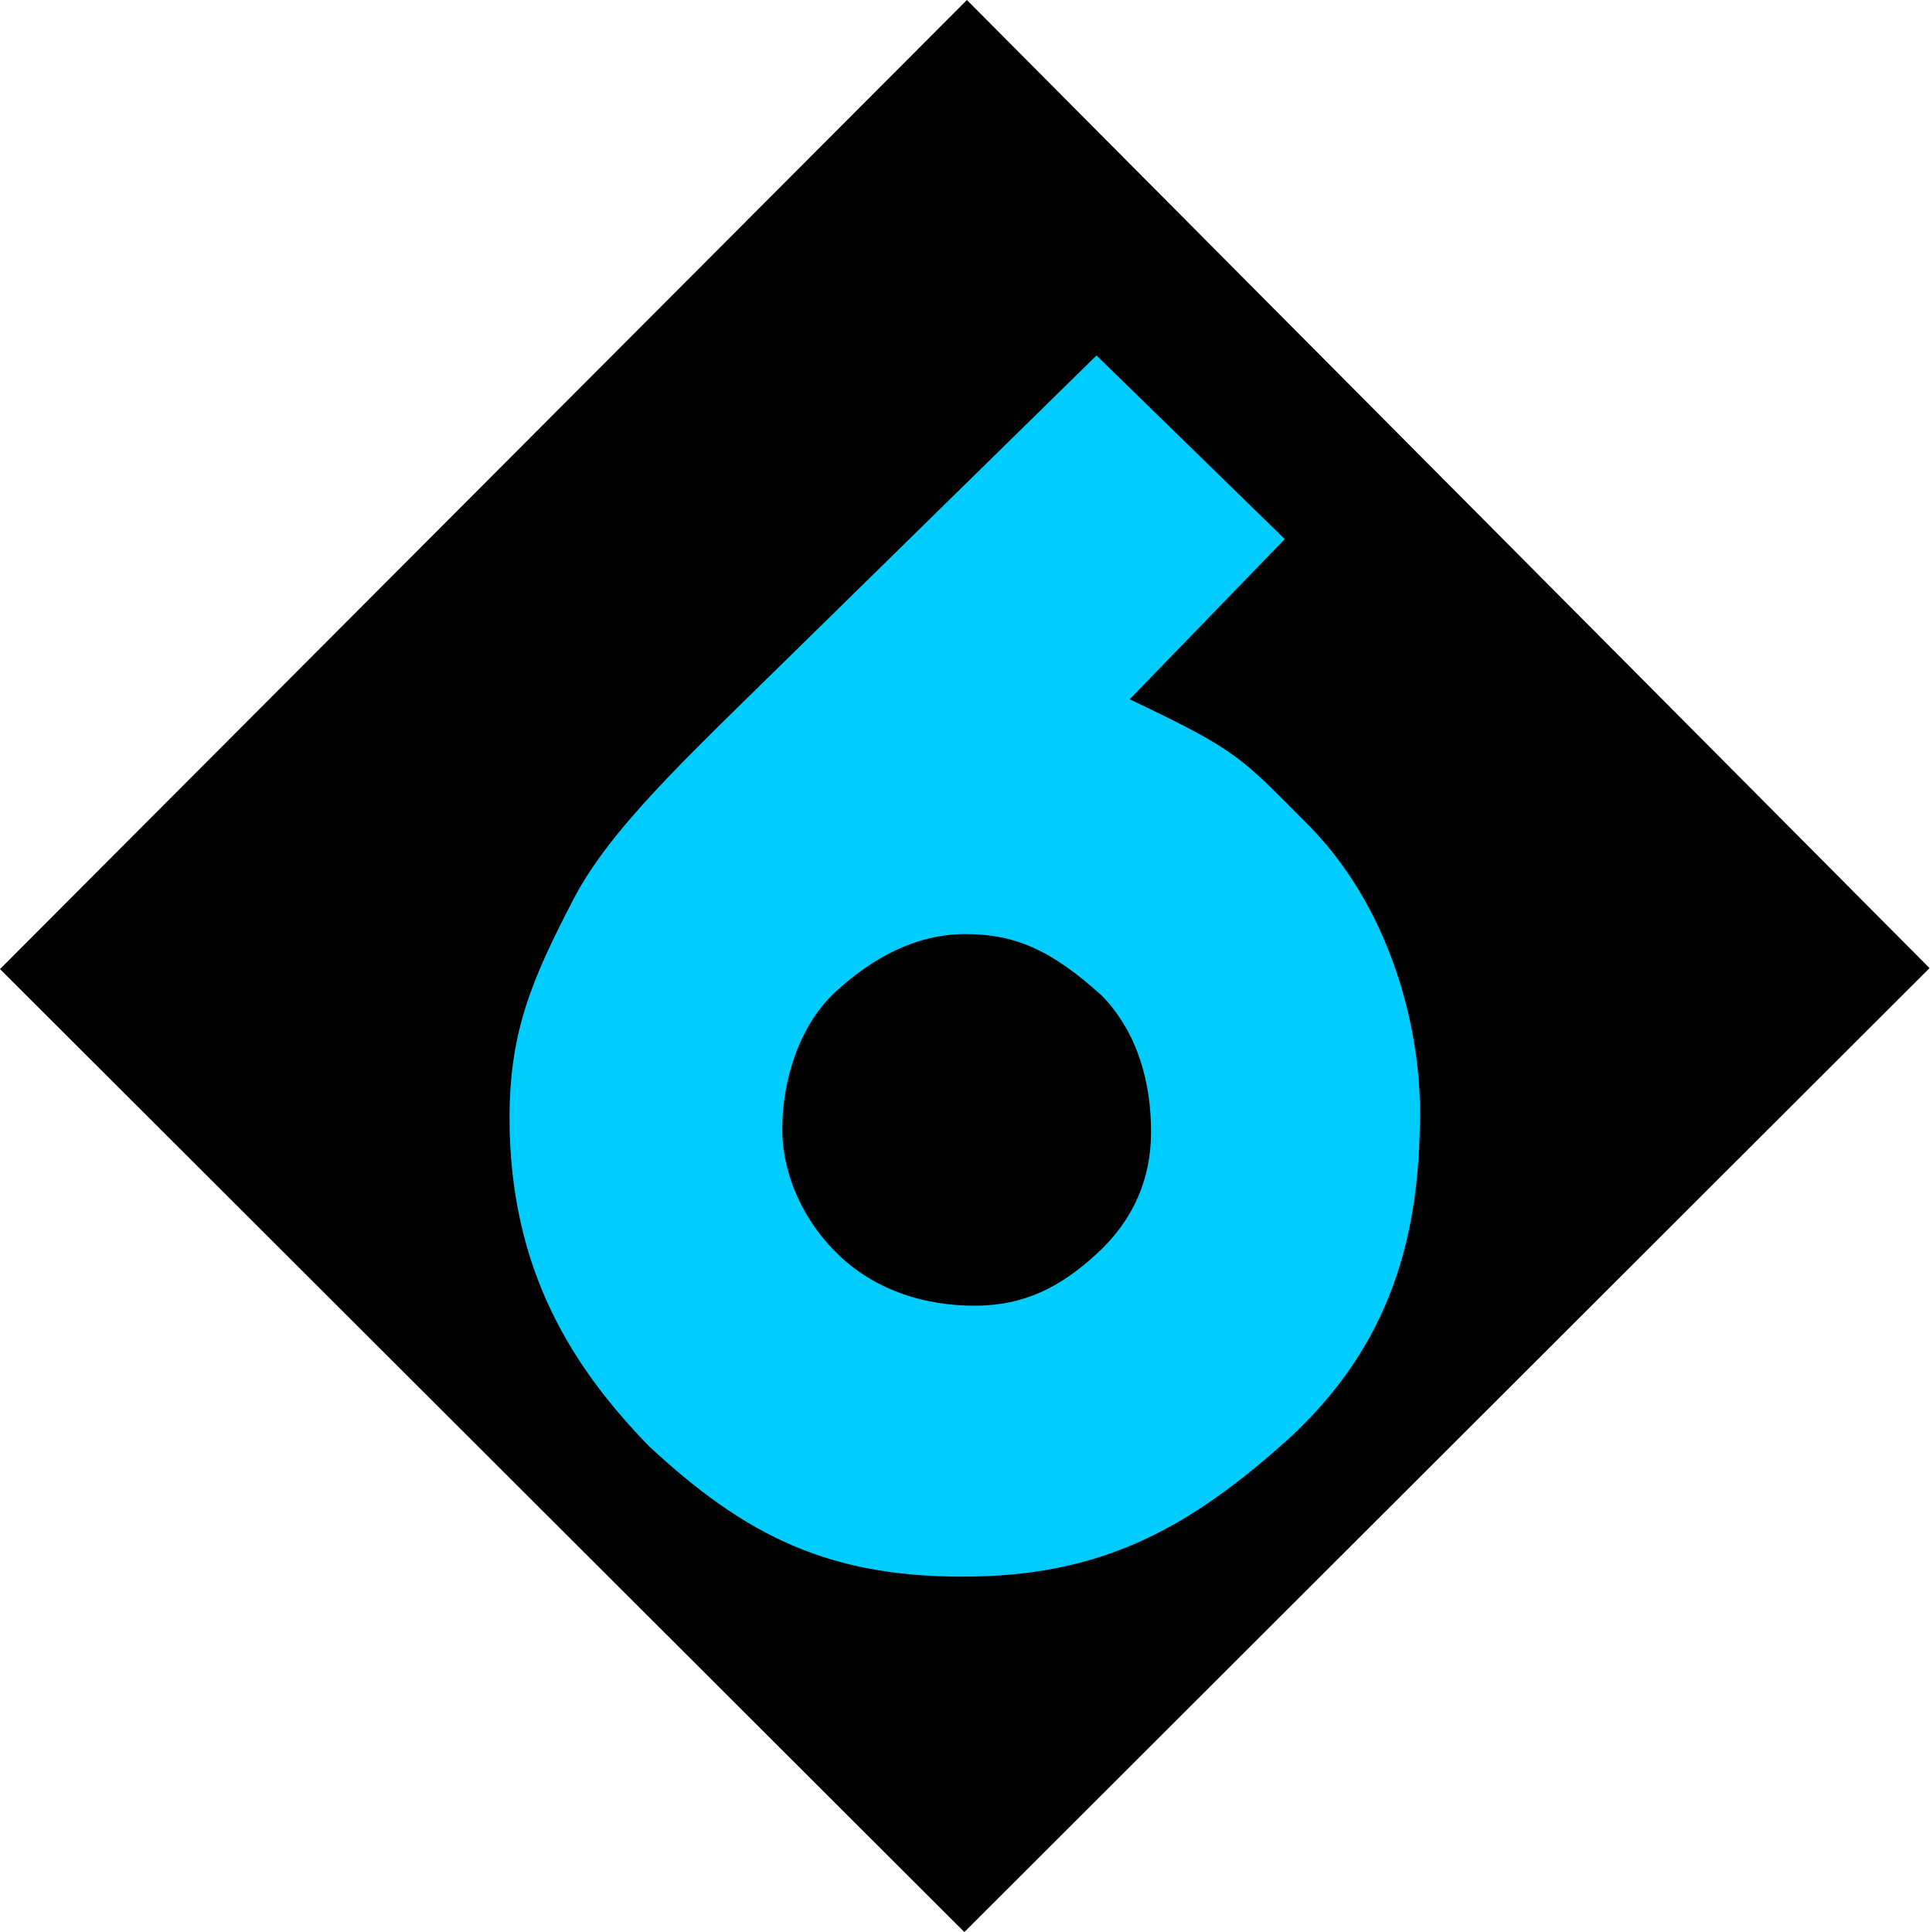
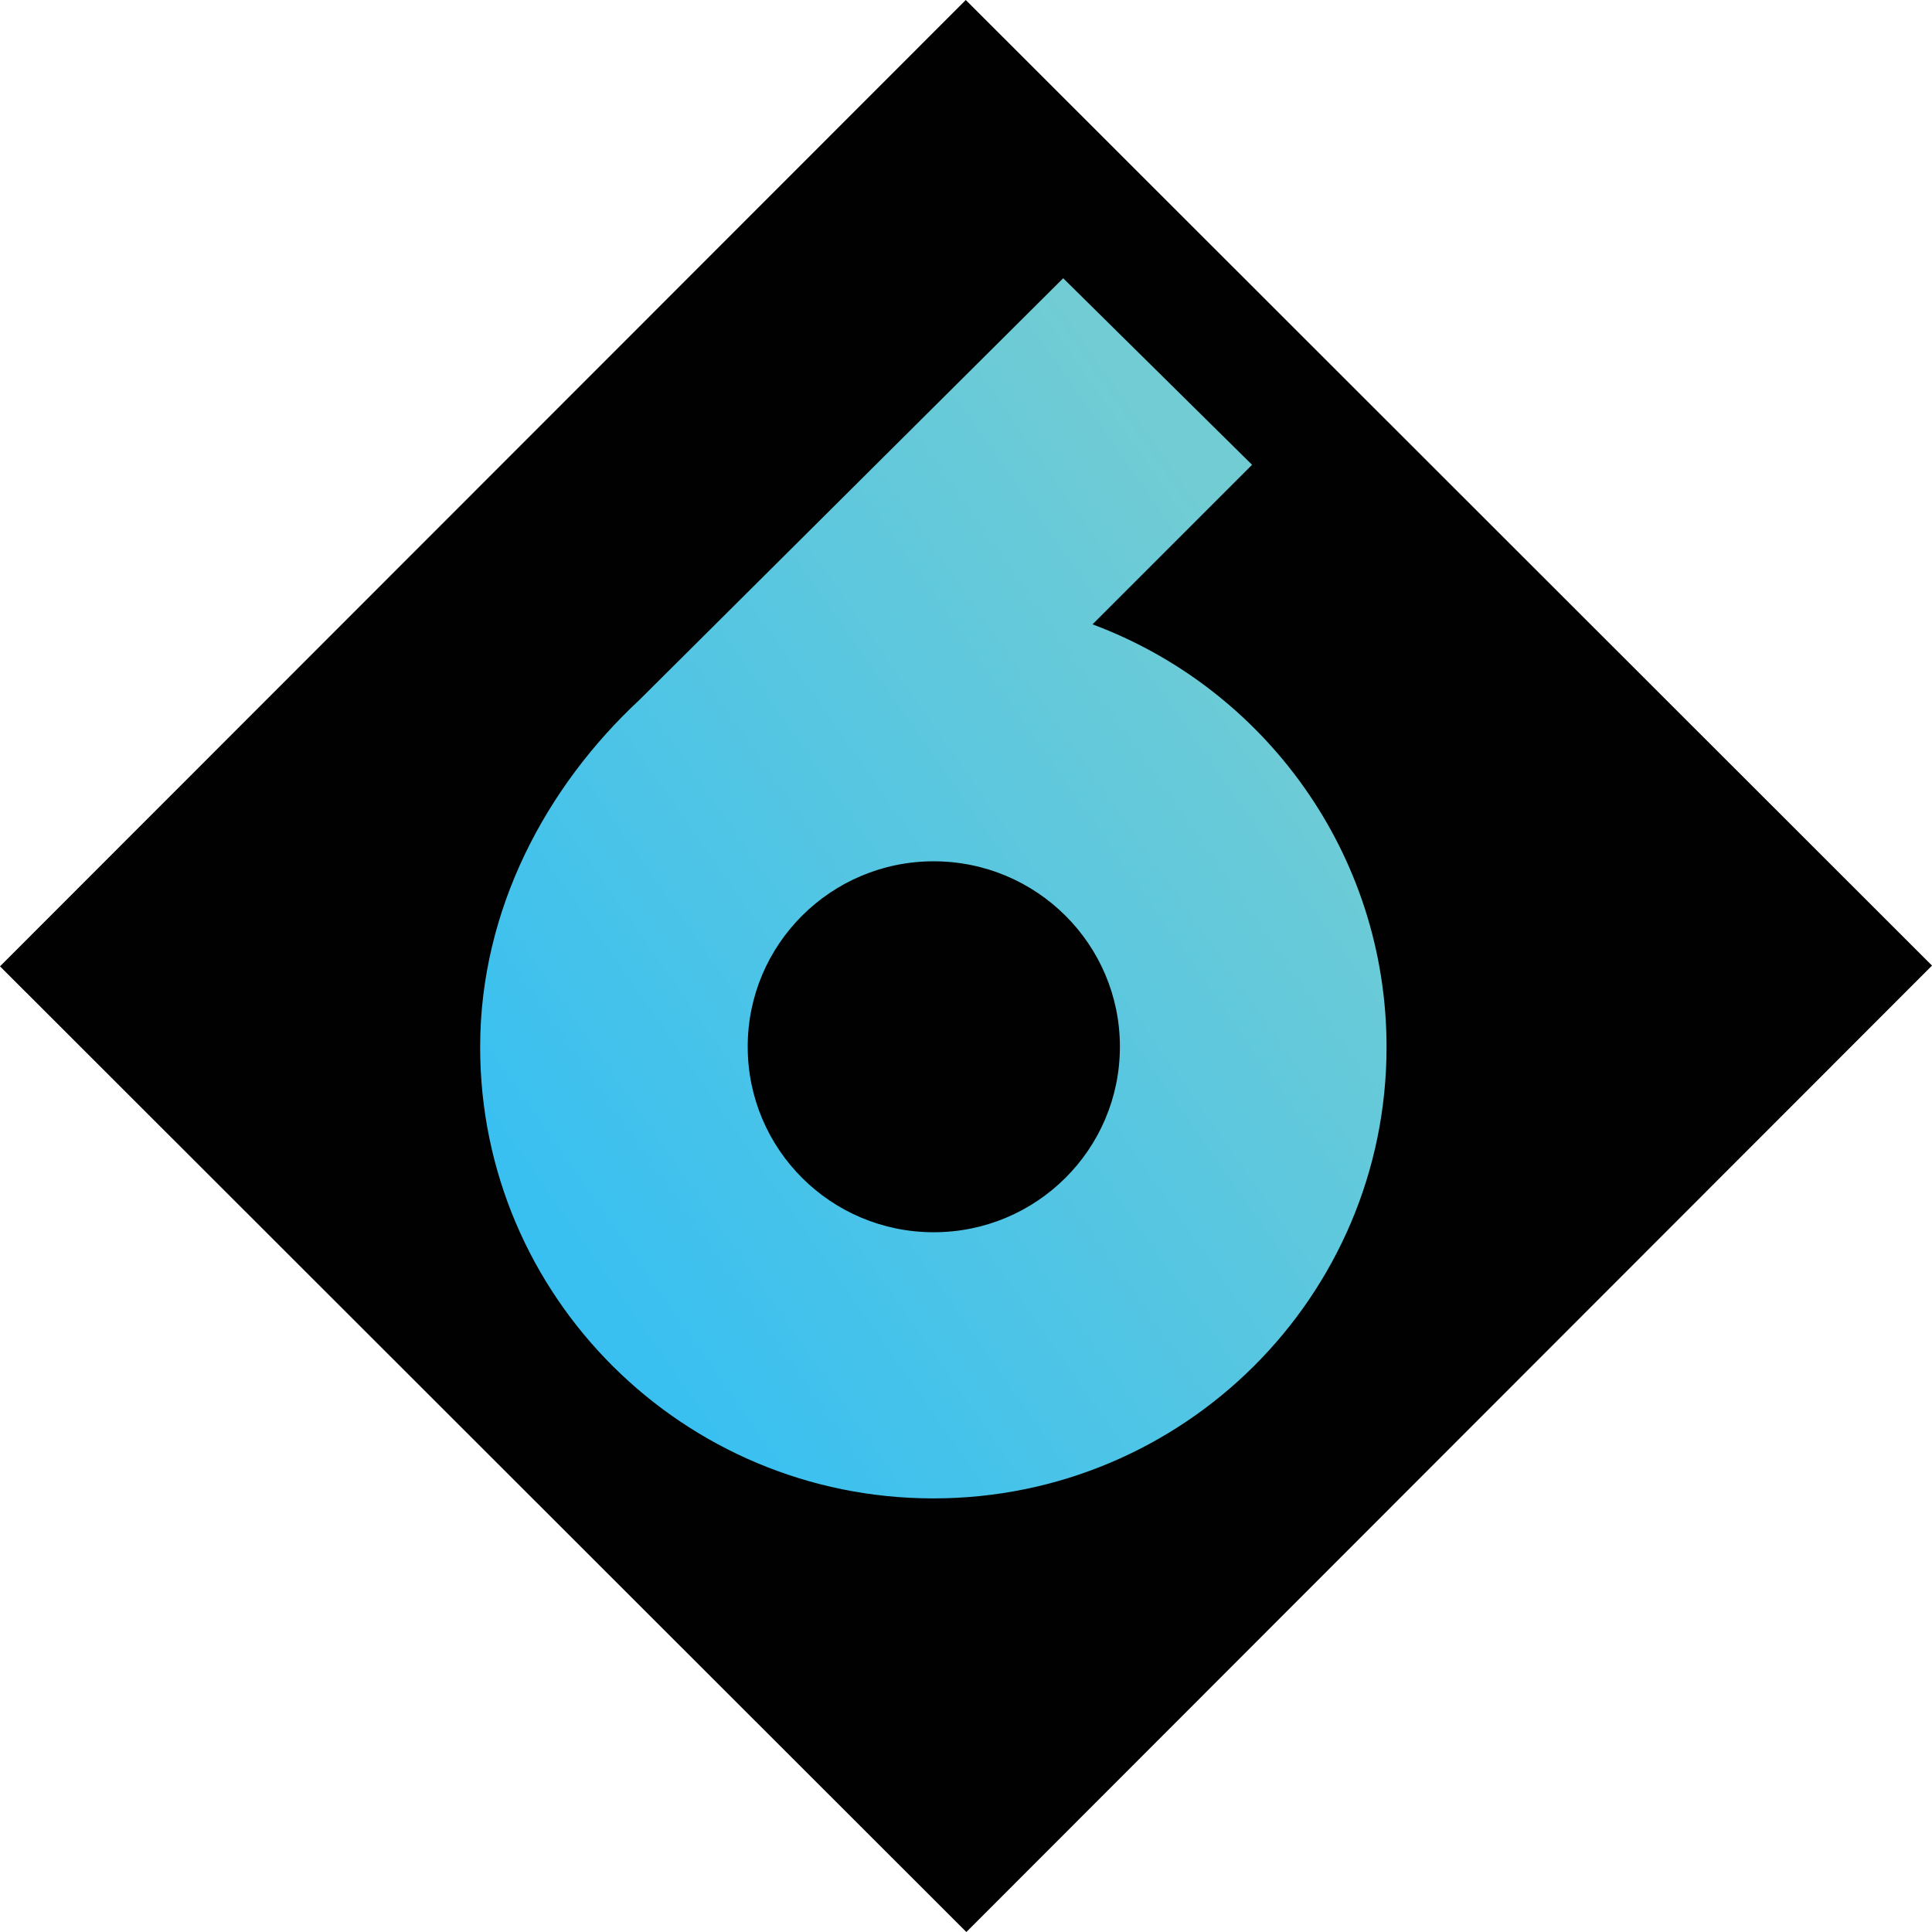
- <svg xmlns="http://www.w3.org/2000/svg" height="600.85" width="600" version="1.1" viewBox="0 0 158.75 158.976">
-   <g transform="translate(212.38 -385.59)">
-     <path d="m-132.83 385.59 79.196 79.66-79.406 79.32-79.34-79.24z" />
-     <path d="m-95.559 477.26c0 10.01-2.378 18.97-10.801 26.72-8 7.2-15 11.1-25.73 11.33-12 0.26-18.99-3.37-26.91-10.73-6.11-6.3-11.46-14.33-11.46-27.01 0-7.13 1.86-11.45 5.28-18.03 3-5.71 8.98-11.31 17.25-19.43l25.76-25.27 15.49 15.11-12.76 13.18c9.05 4.31 9.08 4.7 14.9 10.55 7.006 7.26 9.057 17.36 8.981 23.58zm-22.121 1.46c0-3.92-1.04-8.1-4.04-11.19-4.15-3.77-7.16-5.08-11.24-5.08-4.09 0-7.71 2-10.71 4.78s-4.35 7.34-4.35 11.26c0 3.83 1.81 7.75 4.81 10.53s6.93 4.01 11.01 4.01c4.09 0 7.1-1.54 10.1-4.32 3-2.77 4.42-6.16 4.42-9.99z" fill="#00ccfd" />
+ <svg xmlns="http://www.w3.org/2000/svg" height="600" width="600" version="1.1" viewBox="0 0 158.75 158.75">
+   <defs>
+     <linearGradient id="a" gradientUnits="userSpaceOnUse" gradientTransform="matrix(70.509 -49.375 49.371 70.514 58.919 180.91)" x1="0" x2="1" y1="0" y2="0">
+       <stop stop-color="#3ac0f0" offset="0" />
+       <stop stop-color="#3ac0f0" offset=".039" />
+       <stop stop-color="#71ccd4" offset=".948" />
+       <stop stop-color="#71ccd4" offset="1" />
+     </linearGradient>
+   </defs>
+   <g transform="translate(-15.119 -77.018)">
+     <path d="m94.525 235.77-79.406-79.35 79.356-79.402 79.395 79.342z" fill="#010101" />
+     <path fill="url(#a)" d="m67.658 134.53c-7.621 7.09-13.086 17.17-13.086 28.53 0 20.48 16.671 37.08 37.24 37.08 20.558 0 37.238-16.6 37.238-37.08 0-15.91-10.04-29.48-24.16-34.74l13.11-13.11-15.52-15.329zm8.899 28.49c0-8.41 6.844-15.23 15.28-15.23 8.453 0 15.303 6.82 15.303 15.23 0 8.44-6.85 15.25-15.303 15.25-8.436 0-15.28-6.81-15.28-15.25" />
  </g>
</svg>
